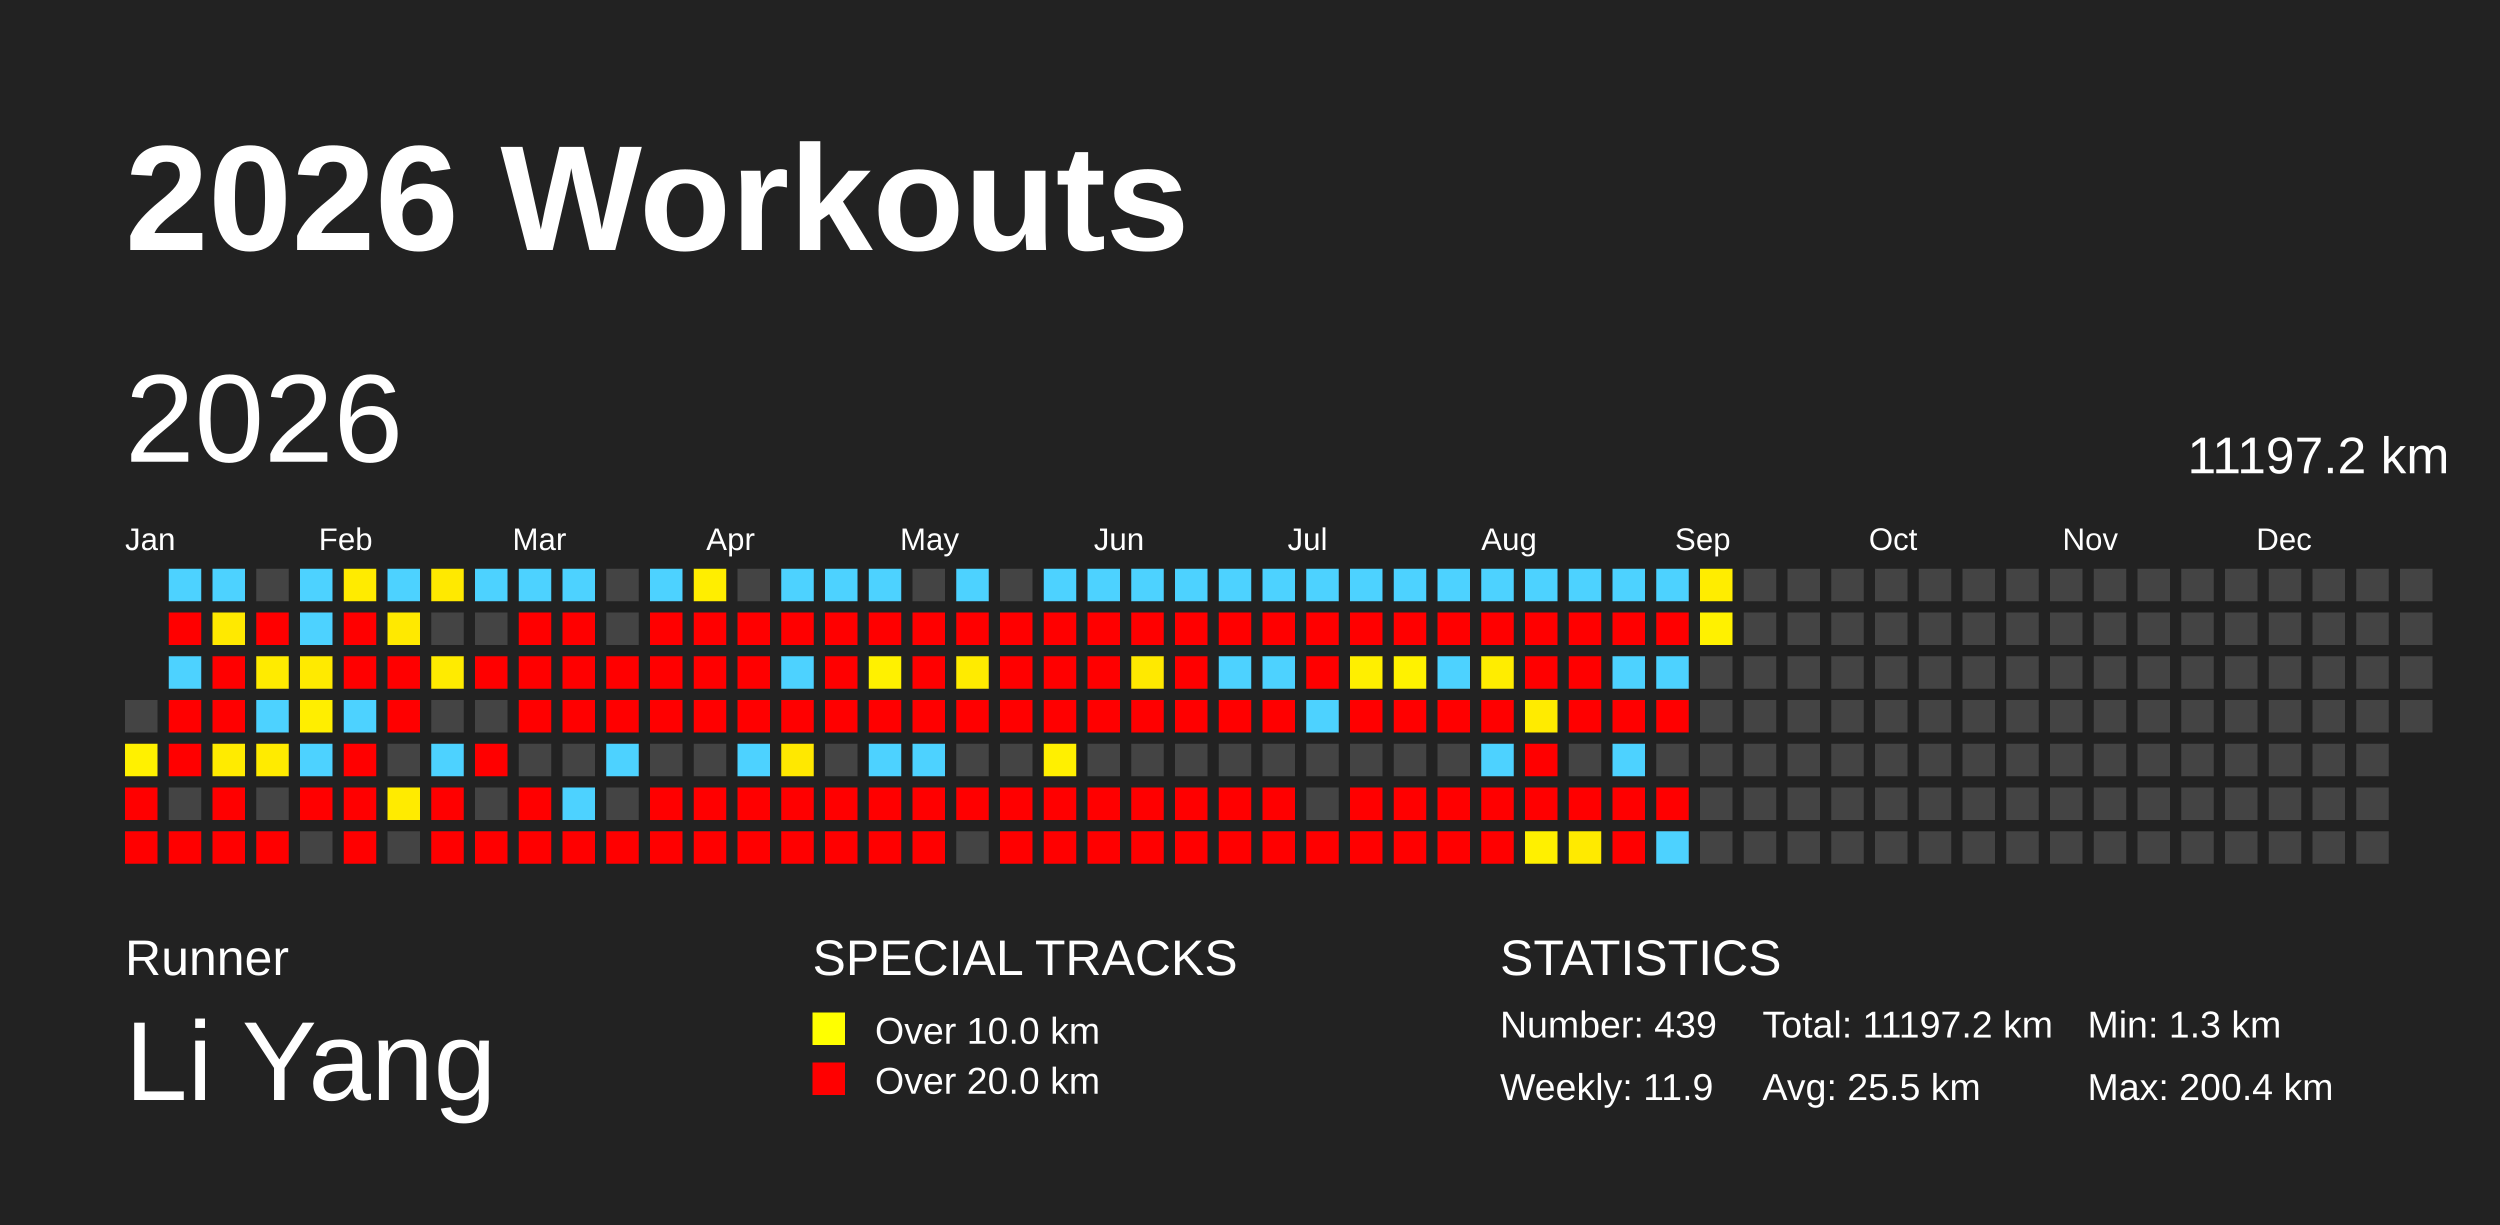
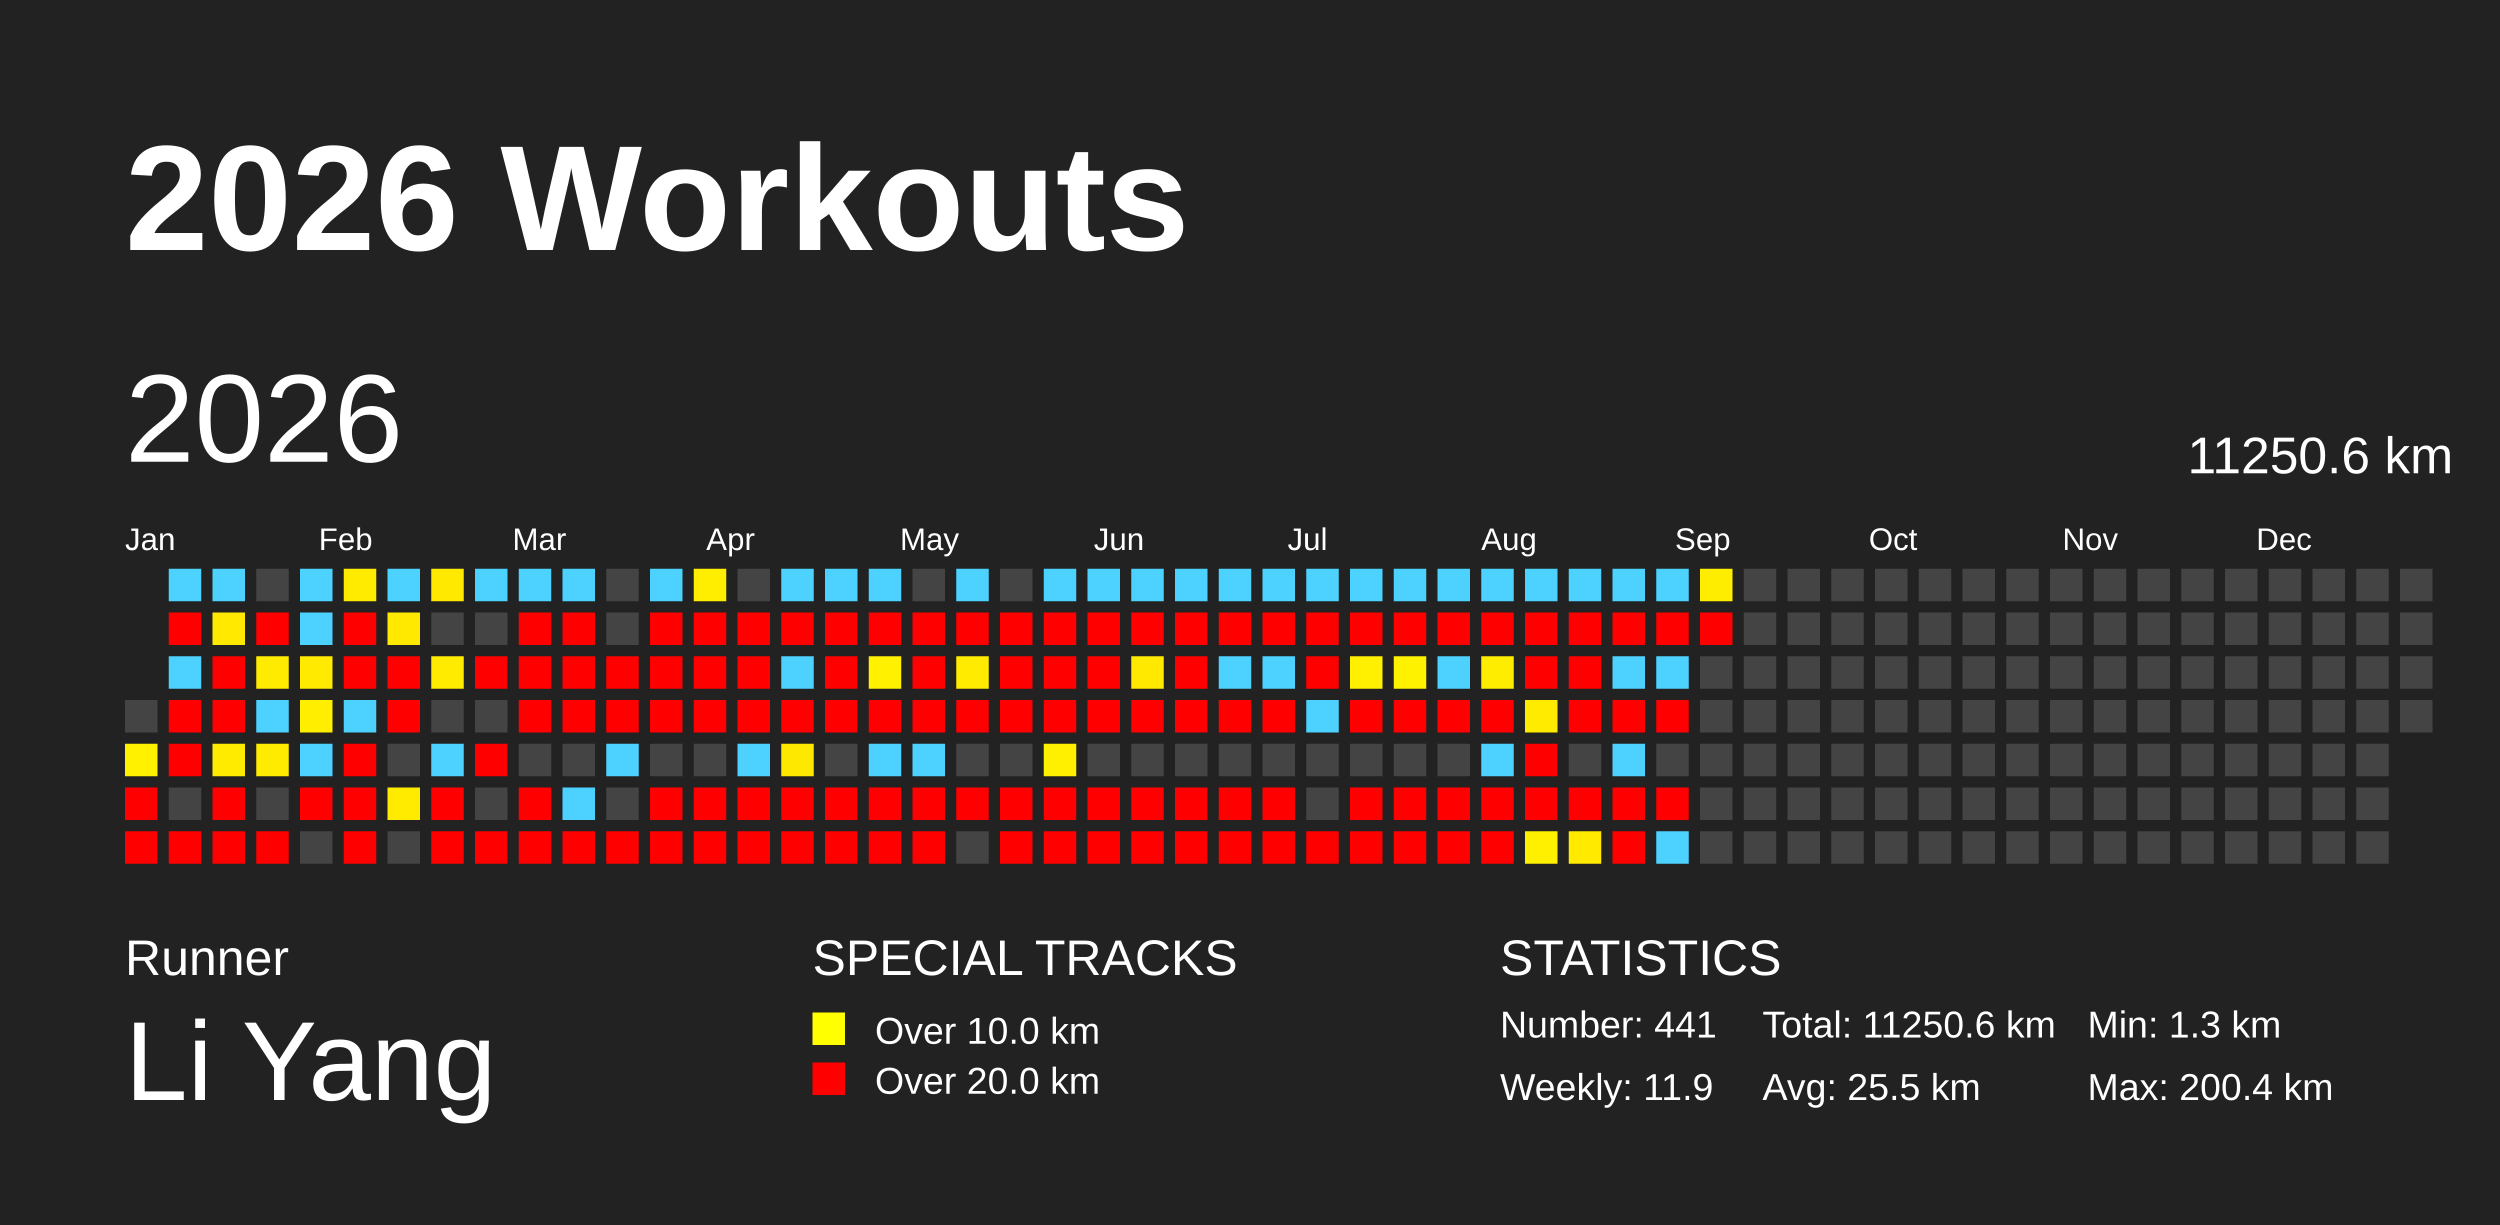
<svg xmlns="http://www.w3.org/2000/svg" baseProfile="full" height="98mm" version="1.1" viewBox="0,0,200,98" width="200mm">
  <defs />
  <rect fill="#222222" height="98" width="200" x="0" y="0" />
  <text fill="#FFFFFF" style="font-size:12px; font-family:Arial; font-weight:bold;" x="10" y="20">2026 Workouts</text>
  <text fill="#FFFFFF" style="font-size:4px; font-family:Arial" x="10" y="78">Runner</text>
  <text fill="#FFFFFF" style="font-size:9px; font-family:Arial" x="10" y="88">Li Yang</text>
  <text fill="#FFFFFF" style="font-size:4px; font-family:Arial" x="65" y="78">SPECIAL TRACKS</text>
  <rect fill="yellow" height="2.6" width="2.6" x="65" y="81" />
  <text fill="#FFFFFF" style="font-size:3px; font-family:Arial" x="70" y="83.5">Over 10.0 km</text>
  <rect fill="red" height="2.6" width="2.6" x="65" y="85" />
  <text fill="#FFFFFF" style="font-size:3px; font-family:Arial" x="70" y="87.5">Over 20.0 km</text>
  <text fill="#FFFFFF" style="font-size:4px; font-family:Arial" x="120" y="78">STATISTICS</text>
-   <text fill="#FFFFFF" style="font-size:3px; font-family:Arial" x="120" y="83">Number: 439</text>
+   <text fill="#FFFFFF" style="font-size:3px; font-family:Arial" x="120" y="83">Number: 441</text>
  <text fill="#FFFFFF" style="font-size:3px; font-family:Arial" x="120" y="88">Weekly: 11.9</text>
-   <text fill="#FFFFFF" style="font-size:3px; font-family:Arial" x="141" y="83">Total: 11197.2 km</text>
+   <text fill="#FFFFFF" style="font-size:3px; font-family:Arial" x="141" y="83">Total: 11250.6 km</text>
  <text fill="#FFFFFF" style="font-size:3px; font-family:Arial" x="141" y="88">Avg: 25.5 km</text>
  <text fill="#FFFFFF" style="font-size:3px; font-family:Arial" x="167" y="83">Min: 1.3 km</text>
  <text fill="#FFFFFF" style="font-size:3px; font-family:Arial" x="167" y="88">Max: 200.4 km</text>
  <text dominant-baseline="hanging" fill="#FFFFFF" style="font-size:10.0px; font-family:Arial;" x="10" y="30">2026</text>
-   <text dominant-baseline="hanging" fill="#FFFFFF" style="font-size:4.125px; font-family:Arial;" x="175" y="35">11197.2 km</text>
+   <text dominant-baseline="hanging" fill="#FFFFFF" style="font-size:4.125px; font-family:Arial;" x="175" y="35">11250.6 km</text>
  <text fill="#FFFFFF" style="font-size:2.5px; font-family:Arial" x="10.0" y="44">Jan</text>
  <text fill="#FFFFFF" style="font-size:2.5px; font-family:Arial" x="25.5" y="44">Feb</text>
  <text fill="#FFFFFF" style="font-size:2.5px; font-family:Arial" x="41.0" y="44">Mar</text>
  <text fill="#FFFFFF" style="font-size:2.5px; font-family:Arial" x="56.5" y="44">Apr</text>
  <text fill="#FFFFFF" style="font-size:2.5px; font-family:Arial" x="72.0" y="44">May</text>
  <text fill="#FFFFFF" style="font-size:2.5px; font-family:Arial" x="87.5" y="44">Jun</text>
  <text fill="#FFFFFF" style="font-size:2.5px; font-family:Arial" x="103.0" y="44">Jul</text>
  <text fill="#FFFFFF" style="font-size:2.5px; font-family:Arial" x="118.5" y="44">Aug</text>
  <text fill="#FFFFFF" style="font-size:2.5px; font-family:Arial" x="134.0" y="44">Sep</text>
  <text fill="#FFFFFF" style="font-size:2.5px; font-family:Arial" x="149.5" y="44">Oct</text>
  <text fill="#FFFFFF" style="font-size:2.5px; font-family:Arial" x="165.0" y="44">Nov</text>
  <text fill="#FFFFFF" style="font-size:2.5px; font-family:Arial" x="180.5" y="44">Dec</text>
  <rect fill="#444444" height="2.6" width="2.6" x="10.0" y="56.0" />
  <rect fill="#fff100" height="2.6" width="2.6" x="10.0" y="59.5" />
  <rect fill="red" height="2.6" width="2.6" x="10.0" y="63.0" />
  <rect fill="red" height="2.6" width="2.6" x="10.0" y="66.5" />
  <rect fill="#4dd2ff" height="2.6" width="2.6" x="13.5" y="45.5" />
  <rect fill="red" height="2.6" width="2.6" x="13.5" y="49.0" />
  <rect fill="#4dd2ff" height="2.6" width="2.6" x="13.5" y="52.5" />
  <rect fill="red" height="2.6" width="2.6" x="13.5" y="56.0" />
  <rect fill="red" height="2.6" width="2.6" x="13.5" y="59.5" />
  <rect fill="#444444" height="2.6" width="2.6" x="13.5" y="63.0" />
  <rect fill="red" height="2.6" width="2.6" x="13.5" y="66.5" />
  <rect fill="#4dd2ff" height="2.6" width="2.6" x="17.0" y="45.5" />
  <rect fill="#ffe900" height="2.6" width="2.6" x="17.0" y="49.0" />
  <rect fill="red" height="2.6" width="2.6" x="17.0" y="52.5" />
  <rect fill="red" height="2.6" width="2.6" x="17.0" y="56.0" />
  <rect fill="#ffeb00" height="2.6" width="2.6" x="17.0" y="59.5" />
  <rect fill="red" height="2.6" width="2.6" x="17.0" y="63.0" />
  <rect fill="red" height="2.6" width="2.6" x="17.0" y="66.5" />
  <rect fill="#444444" height="2.6" width="2.6" x="20.5" y="45.5" />
  <rect fill="red" height="2.6" width="2.6" x="20.5" y="49.0" />
  <rect fill="#ffeb00" height="2.6" width="2.6" x="20.5" y="52.5" />
  <rect fill="#4dd2ff" height="2.6" width="2.6" x="20.5" y="56.0" />
  <rect fill="#ffeb00" height="2.6" width="2.6" x="20.5" y="59.5" />
  <rect fill="#444444" height="2.6" width="2.6" x="20.5" y="63.0" />
  <rect fill="red" height="2.6" width="2.6" x="20.5" y="66.5" />
  <rect fill="#4dd2ff" height="2.6" width="2.6" x="24.0" y="45.5" />
  <rect fill="#4dd2ff" height="2.6" width="2.6" x="24.0" y="49.0" />
  <rect fill="#ffea00" height="2.6" width="2.6" x="24.0" y="52.5" />
  <rect fill="#ffee00" height="2.6" width="2.6" x="24.0" y="56.0" />
  <rect fill="#4dd2ff" height="2.6" width="2.6" x="24.0" y="59.5" />
  <rect fill="red" height="2.6" width="2.6" x="24.0" y="63.0" />
  <rect fill="#444444" height="2.6" width="2.6" x="24.0" y="66.5" />
  <rect fill="#ffeb00" height="2.6" width="2.6" x="27.5" y="45.5" />
  <rect fill="red" height="2.6" width="2.6" x="27.5" y="49.0" />
  <rect fill="red" height="2.6" width="2.6" x="27.5" y="52.5" />
  <rect fill="#4dd2ff" height="2.6" width="2.6" x="27.5" y="56.0" />
  <rect fill="red" height="2.6" width="2.6" x="27.5" y="59.5" />
  <rect fill="red" height="2.6" width="2.6" x="27.5" y="63.0" />
  <rect fill="red" height="2.6" width="2.6" x="27.5" y="66.5" />
  <rect fill="#4dd2ff" height="2.6" width="2.6" x="31.0" y="45.5" />
  <rect fill="#ffe900" height="2.6" width="2.6" x="31.0" y="49.0" />
  <rect fill="red" height="2.6" width="2.6" x="31.0" y="52.5" />
  <rect fill="red" height="2.6" width="2.6" x="31.0" y="56.0" />
  <rect fill="#444444" height="2.6" width="2.6" x="31.0" y="59.5" />
  <rect fill="#ffeb00" height="2.6" width="2.6" x="31.0" y="63.0" />
  <rect fill="#444444" height="2.6" width="2.6" x="31.0" y="66.5" />
  <rect fill="#ffe900" height="2.6" width="2.6" x="34.5" y="45.5" />
  <rect fill="#444444" height="2.6" width="2.6" x="34.5" y="49.0" />
  <rect fill="#ffeb00" height="2.6" width="2.6" x="34.5" y="52.5" />
  <rect fill="#444444" height="2.6" width="2.6" x="34.5" y="56.0" />
  <rect fill="#4dd2ff" height="2.6" width="2.6" x="34.5" y="59.5" />
  <rect fill="red" height="2.6" width="2.6" x="34.5" y="63.0" />
  <rect fill="red" height="2.6" width="2.6" x="34.5" y="66.5" />
  <rect fill="#4dd2ff" height="2.6" width="2.6" x="38.0" y="45.5" />
  <rect fill="#444444" height="2.6" width="2.6" x="38.0" y="49.0" />
  <rect fill="red" height="2.6" width="2.6" x="38.0" y="52.5" />
  <rect fill="#444444" height="2.6" width="2.6" x="38.0" y="56.0" />
  <rect fill="red" height="2.6" width="2.6" x="38.0" y="59.5" />
  <rect fill="#444444" height="2.6" width="2.6" x="38.0" y="63.0" />
  <rect fill="red" height="2.6" width="2.6" x="38.0" y="66.5" />
  <rect fill="#4dd2ff" height="2.6" width="2.6" x="41.5" y="45.5" />
  <rect fill="red" height="2.6" width="2.6" x="41.5" y="49.0" />
  <rect fill="red" height="2.6" width="2.6" x="41.5" y="52.5" />
  <rect fill="red" height="2.6" width="2.6" x="41.5" y="56.0" />
  <rect fill="#444444" height="2.6" width="2.6" x="41.5" y="59.5" />
  <rect fill="red" height="2.6" width="2.6" x="41.5" y="63.0" />
  <rect fill="red" height="2.6" width="2.6" x="41.5" y="66.5" />
  <rect fill="#4dd2ff" height="2.6" width="2.6" x="45.0" y="45.5" />
  <rect fill="red" height="2.6" width="2.6" x="45.0" y="49.0" />
  <rect fill="red" height="2.6" width="2.6" x="45.0" y="52.5" />
  <rect fill="red" height="2.6" width="2.6" x="45.0" y="56.0" />
  <rect fill="#444444" height="2.6" width="2.6" x="45.0" y="59.5" />
  <rect fill="#4dd2ff" height="2.6" width="2.6" x="45.0" y="63.0" />
  <rect fill="red" height="2.6" width="2.6" x="45.0" y="66.5" />
  <rect fill="#444444" height="2.6" width="2.6" x="48.5" y="45.5" />
  <rect fill="#444444" height="2.6" width="2.6" x="48.5" y="49.0" />
  <rect fill="red" height="2.6" width="2.6" x="48.5" y="52.5" />
  <rect fill="red" height="2.6" width="2.6" x="48.5" y="56.0" />
  <rect fill="#4dd2ff" height="2.6" width="2.6" x="48.5" y="59.5" />
  <rect fill="#444444" height="2.6" width="2.6" x="48.5" y="63.0" />
  <rect fill="red" height="2.6" width="2.6" x="48.5" y="66.5" />
  <rect fill="#4dd2ff" height="2.6" width="2.6" x="52.0" y="45.5" />
  <rect fill="red" height="2.6" width="2.6" x="52.0" y="49.0" />
  <rect fill="red" height="2.6" width="2.6" x="52.0" y="52.5" />
  <rect fill="red" height="2.6" width="2.6" x="52.0" y="56.0" />
  <rect fill="#444444" height="2.6" width="2.6" x="52.0" y="59.5" />
  <rect fill="red" height="2.6" width="2.6" x="52.0" y="63.0" />
  <rect fill="red" height="2.6" width="2.6" x="52.0" y="66.5" />
  <rect fill="#ffee00" height="2.6" width="2.6" x="55.5" y="45.5" />
  <rect fill="red" height="2.6" width="2.6" x="55.5" y="49.0" />
  <rect fill="red" height="2.6" width="2.6" x="55.5" y="52.5" />
  <rect fill="red" height="2.6" width="2.6" x="55.5" y="56.0" />
  <rect fill="#444444" height="2.6" width="2.6" x="55.5" y="59.5" />
  <rect fill="red" height="2.6" width="2.6" x="55.5" y="63.0" />
  <rect fill="red" height="2.6" width="2.6" x="55.5" y="66.5" />
  <rect fill="#444444" height="2.6" width="2.6" x="59.0" y="45.5" />
  <rect fill="red" height="2.6" width="2.6" x="59.0" y="49.0" />
  <rect fill="red" height="2.6" width="2.6" x="59.0" y="52.5" />
  <rect fill="red" height="2.6" width="2.6" x="59.0" y="56.0" />
  <rect fill="#4dd2ff" height="2.6" width="2.6" x="59.0" y="59.5" />
  <rect fill="red" height="2.6" width="2.6" x="59.0" y="63.0" />
  <rect fill="red" height="2.6" width="2.6" x="59.0" y="66.5" />
  <rect fill="#4dd2ff" height="2.6" width="2.6" x="62.5" y="45.5" />
  <rect fill="red" height="2.6" width="2.6" x="62.5" y="49.0" />
  <rect fill="#4dd2ff" height="2.6" width="2.6" x="62.5" y="52.5" />
  <rect fill="red" height="2.6" width="2.6" x="62.5" y="56.0" />
  <rect fill="#ffe800" height="2.6" width="2.6" x="62.5" y="59.5" />
  <rect fill="red" height="2.6" width="2.6" x="62.5" y="63.0" />
  <rect fill="red" height="2.6" width="2.6" x="62.5" y="66.5" />
  <rect fill="#4dd2ff" height="2.6" width="2.6" x="66.0" y="45.5" />
  <rect fill="red" height="2.6" width="2.6" x="66.0" y="49.0" />
  <rect fill="red" height="2.6" width="2.6" x="66.0" y="52.5" />
  <rect fill="red" height="2.6" width="2.6" x="66.0" y="56.0" />
  <rect fill="#444444" height="2.6" width="2.6" x="66.0" y="59.5" />
  <rect fill="red" height="2.6" width="2.6" x="66.0" y="63.0" />
  <rect fill="red" height="2.6" width="2.6" x="66.0" y="66.5" />
  <rect fill="#4dd2ff" height="2.6" width="2.6" x="69.5" y="45.5" />
  <rect fill="red" height="2.6" width="2.6" x="69.5" y="49.0" />
  <rect fill="#fff100" height="2.6" width="2.6" x="69.5" y="52.5" />
  <rect fill="red" height="2.6" width="2.6" x="69.5" y="56.0" />
  <rect fill="#4dd2ff" height="2.6" width="2.6" x="69.5" y="59.5" />
  <rect fill="red" height="2.6" width="2.6" x="69.5" y="63.0" />
  <rect fill="red" height="2.6" width="2.6" x="69.5" y="66.5" />
  <rect fill="#444444" height="2.6" width="2.6" x="73.0" y="45.5" />
  <rect fill="red" height="2.6" width="2.6" x="73.0" y="49.0" />
  <rect fill="red" height="2.6" width="2.6" x="73.0" y="52.5" />
  <rect fill="red" height="2.6" width="2.6" x="73.0" y="56.0" />
  <rect fill="#4dd2ff" height="2.6" width="2.6" x="73.0" y="59.5" />
  <rect fill="red" height="2.6" width="2.6" x="73.0" y="63.0" />
  <rect fill="red" height="2.6" width="2.6" x="73.0" y="66.5" />
  <rect fill="#4dd2ff" height="2.6" width="2.6" x="76.5" y="45.5" />
  <rect fill="red" height="2.6" width="2.6" x="76.5" y="49.0" />
  <rect fill="#ffeb00" height="2.6" width="2.6" x="76.5" y="52.5" />
  <rect fill="red" height="2.6" width="2.6" x="76.5" y="56.0" />
  <rect fill="#444444" height="2.6" width="2.6" x="76.5" y="59.5" />
  <rect fill="red" height="2.6" width="2.6" x="76.5" y="63.0" />
  <rect fill="#444444" height="2.6" width="2.6" x="76.5" y="66.5" />
  <rect fill="#444444" height="2.6" width="2.6" x="80.0" y="45.5" />
  <rect fill="red" height="2.6" width="2.6" x="80.0" y="49.0" />
  <rect fill="red" height="2.6" width="2.6" x="80.0" y="52.5" />
  <rect fill="red" height="2.6" width="2.6" x="80.0" y="56.0" />
  <rect fill="#444444" height="2.6" width="2.6" x="80.0" y="59.5" />
  <rect fill="red" height="2.6" width="2.6" x="80.0" y="63.0" />
  <rect fill="red" height="2.6" width="2.6" x="80.0" y="66.5" />
  <rect fill="#4dd2ff" height="2.6" width="2.6" x="83.5" y="45.5" />
  <rect fill="red" height="2.6" width="2.6" x="83.5" y="49.0" />
  <rect fill="red" height="2.6" width="2.6" x="83.5" y="52.5" />
  <rect fill="red" height="2.6" width="2.6" x="83.5" y="56.0" />
  <rect fill="#fff000" height="2.6" width="2.6" x="83.5" y="59.5" />
  <rect fill="red" height="2.6" width="2.6" x="83.5" y="63.0" />
  <rect fill="red" height="2.6" width="2.6" x="83.5" y="66.5" />
  <rect fill="#4dd2ff" height="2.6" width="2.6" x="87.0" y="45.5" />
  <rect fill="red" height="2.6" width="2.6" x="87.0" y="49.0" />
  <rect fill="red" height="2.6" width="2.6" x="87.0" y="52.5" />
  <rect fill="red" height="2.6" width="2.6" x="87.0" y="56.0" />
  <rect fill="#444444" height="2.6" width="2.6" x="87.0" y="59.5" />
  <rect fill="red" height="2.6" width="2.6" x="87.0" y="63.0" />
  <rect fill="red" height="2.6" width="2.6" x="87.0" y="66.5" />
  <rect fill="#4dd2ff" height="2.6" width="2.6" x="90.5" y="45.5" />
  <rect fill="red" height="2.6" width="2.6" x="90.5" y="49.0" />
  <rect fill="#ffe900" height="2.6" width="2.6" x="90.5" y="52.5" />
  <rect fill="red" height="2.6" width="2.6" x="90.5" y="56.0" />
  <rect fill="#444444" height="2.6" width="2.6" x="90.5" y="59.5" />
  <rect fill="red" height="2.6" width="2.6" x="90.5" y="63.0" />
  <rect fill="red" height="2.6" width="2.6" x="90.5" y="66.5" />
  <rect fill="#4dd2ff" height="2.6" width="2.6" x="94.0" y="45.5" />
  <rect fill="red" height="2.6" width="2.6" x="94.0" y="49.0" />
  <rect fill="red" height="2.6" width="2.6" x="94.0" y="52.5" />
  <rect fill="red" height="2.6" width="2.6" x="94.0" y="56.0" />
  <rect fill="#444444" height="2.6" width="2.6" x="94.0" y="59.5" />
  <rect fill="red" height="2.6" width="2.6" x="94.0" y="63.0" />
  <rect fill="red" height="2.6" width="2.6" x="94.0" y="66.5" />
  <rect fill="#4dd2ff" height="2.6" width="2.6" x="97.5" y="45.5" />
  <rect fill="red" height="2.6" width="2.6" x="97.5" y="49.0" />
  <rect fill="#4dd2ff" height="2.6" width="2.6" x="97.5" y="52.5" />
  <rect fill="red" height="2.6" width="2.6" x="97.5" y="56.0" />
  <rect fill="#444444" height="2.6" width="2.6" x="97.5" y="59.5" />
  <rect fill="red" height="2.6" width="2.6" x="97.5" y="63.0" />
  <rect fill="red" height="2.6" width="2.6" x="97.5" y="66.5" />
  <rect fill="#4dd2ff" height="2.6" width="2.6" x="101.0" y="45.5" />
  <rect fill="red" height="2.6" width="2.6" x="101.0" y="49.0" />
  <rect fill="#4dd2ff" height="2.6" width="2.6" x="101.0" y="52.5" />
  <rect fill="red" height="2.6" width="2.6" x="101.0" y="56.0" />
  <rect fill="#444444" height="2.6" width="2.6" x="101.0" y="59.5" />
  <rect fill="red" height="2.6" width="2.6" x="101.0" y="63.0" />
  <rect fill="red" height="2.6" width="2.6" x="101.0" y="66.5" />
  <rect fill="#4dd2ff" height="2.6" width="2.6" x="104.5" y="45.5" />
  <rect fill="red" height="2.6" width="2.6" x="104.5" y="49.0" />
  <rect fill="red" height="2.6" width="2.6" x="104.5" y="52.5" />
  <rect fill="#4dd2ff" height="2.6" width="2.6" x="104.5" y="56.0" />
  <rect fill="#444444" height="2.6" width="2.6" x="104.5" y="59.5" />
  <rect fill="#444444" height="2.6" width="2.6" x="104.5" y="63.0" />
  <rect fill="red" height="2.6" width="2.6" x="104.5" y="66.5" />
  <rect fill="#4dd2ff" height="2.6" width="2.6" x="108.0" y="45.5" />
  <rect fill="red" height="2.6" width="2.6" x="108.0" y="49.0" />
  <rect fill="#ffef00" height="2.6" width="2.6" x="108.0" y="52.5" />
  <rect fill="red" height="2.6" width="2.6" x="108.0" y="56.0" />
  <rect fill="#444444" height="2.6" width="2.6" x="108.0" y="59.5" />
  <rect fill="red" height="2.6" width="2.6" x="108.0" y="63.0" />
  <rect fill="red" height="2.6" width="2.6" x="108.0" y="66.5" />
  <rect fill="#4dd2ff" height="2.6" width="2.6" x="111.5" y="45.5" />
  <rect fill="red" height="2.6" width="2.6" x="111.5" y="49.0" />
  <rect fill="#fff200" height="2.6" width="2.6" x="111.5" y="52.5" />
  <rect fill="red" height="2.6" width="2.6" x="111.5" y="56.0" />
  <rect fill="#444444" height="2.6" width="2.6" x="111.5" y="59.5" />
  <rect fill="red" height="2.6" width="2.6" x="111.5" y="63.0" />
  <rect fill="red" height="2.6" width="2.6" x="111.5" y="66.5" />
  <rect fill="#4dd2ff" height="2.6" width="2.6" x="115.0" y="45.5" />
  <rect fill="red" height="2.6" width="2.6" x="115.0" y="49.0" />
  <rect fill="#4dd2ff" height="2.6" width="2.6" x="115.0" y="52.5" />
  <rect fill="red" height="2.6" width="2.6" x="115.0" y="56.0" />
  <rect fill="#444444" height="2.6" width="2.6" x="115.0" y="59.5" />
  <rect fill="red" height="2.6" width="2.6" x="115.0" y="63.0" />
  <rect fill="red" height="2.6" width="2.6" x="115.0" y="66.5" />
  <rect fill="#4dd2ff" height="2.6" width="2.6" x="118.5" y="45.5" />
  <rect fill="red" height="2.6" width="2.6" x="118.5" y="49.0" />
  <rect fill="#ffed00" height="2.6" width="2.6" x="118.5" y="52.5" />
  <rect fill="red" height="2.6" width="2.6" x="118.5" y="56.0" />
  <rect fill="#4dd2ff" height="2.6" width="2.6" x="118.5" y="59.5" />
  <rect fill="red" height="2.6" width="2.6" x="118.5" y="63.0" />
  <rect fill="red" height="2.6" width="2.6" x="118.5" y="66.5" />
  <rect fill="#4dd2ff" height="2.6" width="2.6" x="122.0" y="45.5" />
  <rect fill="red" height="2.6" width="2.6" x="122.0" y="49.0" />
  <rect fill="red" height="2.6" width="2.6" x="122.0" y="52.5" />
  <rect fill="#ffeb00" height="2.6" width="2.6" x="122.0" y="56.0" />
  <rect fill="red" height="2.6" width="2.6" x="122.0" y="59.5" />
  <rect fill="red" height="2.6" width="2.6" x="122.0" y="63.0" />
  <rect fill="#fff000" height="2.6" width="2.6" x="122.0" y="66.5" />
  <rect fill="#4dd2ff" height="2.6" width="2.6" x="125.5" y="45.5" />
  <rect fill="red" height="2.6" width="2.6" x="125.5" y="49.0" />
  <rect fill="red" height="2.6" width="2.6" x="125.5" y="52.5" />
  <rect fill="red" height="2.6" width="2.6" x="125.5" y="56.0" />
  <rect fill="#444444" height="2.6" width="2.6" x="125.5" y="59.5" />
  <rect fill="red" height="2.6" width="2.6" x="125.5" y="63.0" />
  <rect fill="#ffea00" height="2.6" width="2.6" x="125.5" y="66.5" />
  <rect fill="#4dd2ff" height="2.6" width="2.6" x="129.0" y="45.5" />
  <rect fill="red" height="2.6" width="2.6" x="129.0" y="49.0" />
  <rect fill="#4dd2ff" height="2.6" width="2.6" x="129.0" y="52.5" />
  <rect fill="red" height="2.6" width="2.6" x="129.0" y="56.0" />
  <rect fill="#4dd2ff" height="2.6" width="2.6" x="129.0" y="59.5" />
  <rect fill="red" height="2.6" width="2.6" x="129.0" y="63.0" />
  <rect fill="red" height="2.6" width="2.6" x="129.0" y="66.5" />
  <rect fill="#4dd2ff" height="2.6" width="2.6" x="132.5" y="45.5" />
  <rect fill="red" height="2.6" width="2.6" x="132.5" y="49.0" />
  <rect fill="#4dd2ff" height="2.6" width="2.6" x="132.5" y="52.5" />
  <rect fill="red" height="2.6" width="2.6" x="132.5" y="56.0" />
  <rect fill="#444444" height="2.6" width="2.6" x="132.5" y="59.5" />
  <rect fill="red" height="2.6" width="2.6" x="132.5" y="63.0" />
  <rect fill="#4dd2ff" height="2.6" width="2.6" x="132.5" y="66.5" />
  <rect fill="#ffed00" height="2.6" width="2.6" x="136.0" y="45.5" />
-   <rect fill="#fff100" height="2.6" width="2.6" x="136.0" y="49.0" />
+   <rect fill="red" height="2.6" width="2.6" x="136.0" y="49.0" />
  <rect fill="#444444" height="2.6" width="2.6" x="136.0" y="52.5" />
  <rect fill="#444444" height="2.6" width="2.6" x="136.0" y="56.0" />
  <rect fill="#444444" height="2.6" width="2.6" x="136.0" y="59.5" />
  <rect fill="#444444" height="2.6" width="2.6" x="136.0" y="63.0" />
  <rect fill="#444444" height="2.6" width="2.6" x="136.0" y="66.5" />
  <rect fill="#444444" height="2.6" width="2.6" x="139.5" y="45.5" />
  <rect fill="#444444" height="2.6" width="2.6" x="139.5" y="49.0" />
  <rect fill="#444444" height="2.6" width="2.6" x="139.5" y="52.5" />
  <rect fill="#444444" height="2.6" width="2.6" x="139.5" y="56.0" />
  <rect fill="#444444" height="2.6" width="2.6" x="139.5" y="59.5" />
  <rect fill="#444444" height="2.6" width="2.6" x="139.5" y="63.0" />
  <rect fill="#444444" height="2.6" width="2.6" x="139.5" y="66.5" />
  <rect fill="#444444" height="2.6" width="2.6" x="143.0" y="45.5" />
  <rect fill="#444444" height="2.6" width="2.6" x="143.0" y="49.0" />
  <rect fill="#444444" height="2.6" width="2.6" x="143.0" y="52.5" />
  <rect fill="#444444" height="2.6" width="2.6" x="143.0" y="56.0" />
  <rect fill="#444444" height="2.6" width="2.6" x="143.0" y="59.5" />
  <rect fill="#444444" height="2.6" width="2.6" x="143.0" y="63.0" />
  <rect fill="#444444" height="2.6" width="2.6" x="143.0" y="66.5" />
  <rect fill="#444444" height="2.6" width="2.6" x="146.5" y="45.5" />
  <rect fill="#444444" height="2.6" width="2.6" x="146.5" y="49.0" />
  <rect fill="#444444" height="2.6" width="2.6" x="146.5" y="52.5" />
  <rect fill="#444444" height="2.6" width="2.6" x="146.5" y="56.0" />
  <rect fill="#444444" height="2.6" width="2.6" x="146.5" y="59.5" />
  <rect fill="#444444" height="2.6" width="2.6" x="146.5" y="63.0" />
  <rect fill="#444444" height="2.6" width="2.6" x="146.5" y="66.5" />
  <rect fill="#444444" height="2.6" width="2.6" x="150.0" y="45.5" />
  <rect fill="#444444" height="2.6" width="2.6" x="150.0" y="49.0" />
  <rect fill="#444444" height="2.6" width="2.6" x="150.0" y="52.5" />
  <rect fill="#444444" height="2.6" width="2.6" x="150.0" y="56.0" />
  <rect fill="#444444" height="2.6" width="2.6" x="150.0" y="59.5" />
  <rect fill="#444444" height="2.6" width="2.6" x="150.0" y="63.0" />
  <rect fill="#444444" height="2.6" width="2.6" x="150.0" y="66.5" />
  <rect fill="#444444" height="2.6" width="2.6" x="153.5" y="45.5" />
  <rect fill="#444444" height="2.6" width="2.6" x="153.5" y="49.0" />
  <rect fill="#444444" height="2.6" width="2.6" x="153.5" y="52.5" />
  <rect fill="#444444" height="2.6" width="2.6" x="153.5" y="56.0" />
  <rect fill="#444444" height="2.6" width="2.6" x="153.5" y="59.5" />
  <rect fill="#444444" height="2.6" width="2.6" x="153.5" y="63.0" />
  <rect fill="#444444" height="2.6" width="2.6" x="153.5" y="66.5" />
  <rect fill="#444444" height="2.6" width="2.6" x="157.0" y="45.5" />
  <rect fill="#444444" height="2.6" width="2.6" x="157.0" y="49.0" />
  <rect fill="#444444" height="2.6" width="2.6" x="157.0" y="52.5" />
  <rect fill="#444444" height="2.6" width="2.6" x="157.0" y="56.0" />
  <rect fill="#444444" height="2.6" width="2.6" x="157.0" y="59.5" />
  <rect fill="#444444" height="2.6" width="2.6" x="157.0" y="63.0" />
  <rect fill="#444444" height="2.6" width="2.6" x="157.0" y="66.5" />
  <rect fill="#444444" height="2.6" width="2.6" x="160.5" y="45.5" />
  <rect fill="#444444" height="2.6" width="2.6" x="160.5" y="49.0" />
  <rect fill="#444444" height="2.6" width="2.6" x="160.5" y="52.5" />
  <rect fill="#444444" height="2.6" width="2.6" x="160.5" y="56.0" />
  <rect fill="#444444" height="2.6" width="2.6" x="160.5" y="59.5" />
  <rect fill="#444444" height="2.6" width="2.6" x="160.5" y="63.0" />
  <rect fill="#444444" height="2.6" width="2.6" x="160.5" y="66.5" />
  <rect fill="#444444" height="2.6" width="2.6" x="164.0" y="45.5" />
  <rect fill="#444444" height="2.6" width="2.6" x="164.0" y="49.0" />
  <rect fill="#444444" height="2.6" width="2.6" x="164.0" y="52.5" />
  <rect fill="#444444" height="2.6" width="2.6" x="164.0" y="56.0" />
  <rect fill="#444444" height="2.6" width="2.6" x="164.0" y="59.5" />
  <rect fill="#444444" height="2.6" width="2.6" x="164.0" y="63.0" />
  <rect fill="#444444" height="2.6" width="2.6" x="164.0" y="66.5" />
  <rect fill="#444444" height="2.6" width="2.6" x="167.5" y="45.5" />
  <rect fill="#444444" height="2.6" width="2.6" x="167.5" y="49.0" />
  <rect fill="#444444" height="2.6" width="2.6" x="167.5" y="52.5" />
  <rect fill="#444444" height="2.6" width="2.6" x="167.5" y="56.0" />
  <rect fill="#444444" height="2.6" width="2.6" x="167.5" y="59.5" />
  <rect fill="#444444" height="2.6" width="2.6" x="167.5" y="63.0" />
  <rect fill="#444444" height="2.6" width="2.6" x="167.5" y="66.5" />
  <rect fill="#444444" height="2.6" width="2.6" x="171.0" y="45.5" />
  <rect fill="#444444" height="2.6" width="2.6" x="171.0" y="49.0" />
  <rect fill="#444444" height="2.6" width="2.6" x="171.0" y="52.5" />
  <rect fill="#444444" height="2.6" width="2.6" x="171.0" y="56.0" />
  <rect fill="#444444" height="2.6" width="2.6" x="171.0" y="59.5" />
  <rect fill="#444444" height="2.6" width="2.6" x="171.0" y="63.0" />
  <rect fill="#444444" height="2.6" width="2.6" x="171.0" y="66.5" />
  <rect fill="#444444" height="2.6" width="2.6" x="174.5" y="45.5" />
  <rect fill="#444444" height="2.6" width="2.6" x="174.5" y="49.0" />
  <rect fill="#444444" height="2.6" width="2.6" x="174.5" y="52.5" />
  <rect fill="#444444" height="2.6" width="2.6" x="174.5" y="56.0" />
  <rect fill="#444444" height="2.6" width="2.6" x="174.5" y="59.5" />
  <rect fill="#444444" height="2.6" width="2.6" x="174.5" y="63.0" />
  <rect fill="#444444" height="2.6" width="2.6" x="174.5" y="66.5" />
  <rect fill="#444444" height="2.6" width="2.6" x="178.0" y="45.5" />
  <rect fill="#444444" height="2.6" width="2.6" x="178.0" y="49.0" />
  <rect fill="#444444" height="2.6" width="2.6" x="178.0" y="52.5" />
  <rect fill="#444444" height="2.6" width="2.6" x="178.0" y="56.0" />
  <rect fill="#444444" height="2.6" width="2.6" x="178.0" y="59.5" />
  <rect fill="#444444" height="2.6" width="2.6" x="178.0" y="63.0" />
  <rect fill="#444444" height="2.6" width="2.6" x="178.0" y="66.5" />
  <rect fill="#444444" height="2.6" width="2.6" x="181.5" y="45.5" />
  <rect fill="#444444" height="2.6" width="2.6" x="181.5" y="49.0" />
  <rect fill="#444444" height="2.6" width="2.6" x="181.5" y="52.5" />
  <rect fill="#444444" height="2.6" width="2.6" x="181.5" y="56.0" />
  <rect fill="#444444" height="2.6" width="2.6" x="181.5" y="59.5" />
  <rect fill="#444444" height="2.6" width="2.6" x="181.5" y="63.0" />
  <rect fill="#444444" height="2.6" width="2.6" x="181.5" y="66.5" />
  <rect fill="#444444" height="2.6" width="2.6" x="185.0" y="45.5" />
  <rect fill="#444444" height="2.6" width="2.6" x="185.0" y="49.0" />
  <rect fill="#444444" height="2.6" width="2.6" x="185.0" y="52.5" />
  <rect fill="#444444" height="2.6" width="2.6" x="185.0" y="56.0" />
  <rect fill="#444444" height="2.6" width="2.6" x="185.0" y="59.5" />
  <rect fill="#444444" height="2.6" width="2.6" x="185.0" y="63.0" />
  <rect fill="#444444" height="2.6" width="2.6" x="185.0" y="66.5" />
  <rect fill="#444444" height="2.6" width="2.6" x="188.5" y="45.5" />
  <rect fill="#444444" height="2.6" width="2.6" x="188.5" y="49.0" />
  <rect fill="#444444" height="2.6" width="2.6" x="188.5" y="52.5" />
  <rect fill="#444444" height="2.6" width="2.6" x="188.5" y="56.0" />
  <rect fill="#444444" height="2.6" width="2.6" x="188.5" y="59.5" />
  <rect fill="#444444" height="2.6" width="2.6" x="188.5" y="63.0" />
  <rect fill="#444444" height="2.6" width="2.6" x="188.5" y="66.5" />
  <rect fill="#444444" height="2.6" width="2.6" x="192.0" y="45.5" />
  <rect fill="#444444" height="2.6" width="2.6" x="192.0" y="49.0" />
  <rect fill="#444444" height="2.6" width="2.6" x="192.0" y="52.5" />
  <rect fill="#444444" height="2.6" width="2.6" x="192.0" y="56.0" />
</svg>
